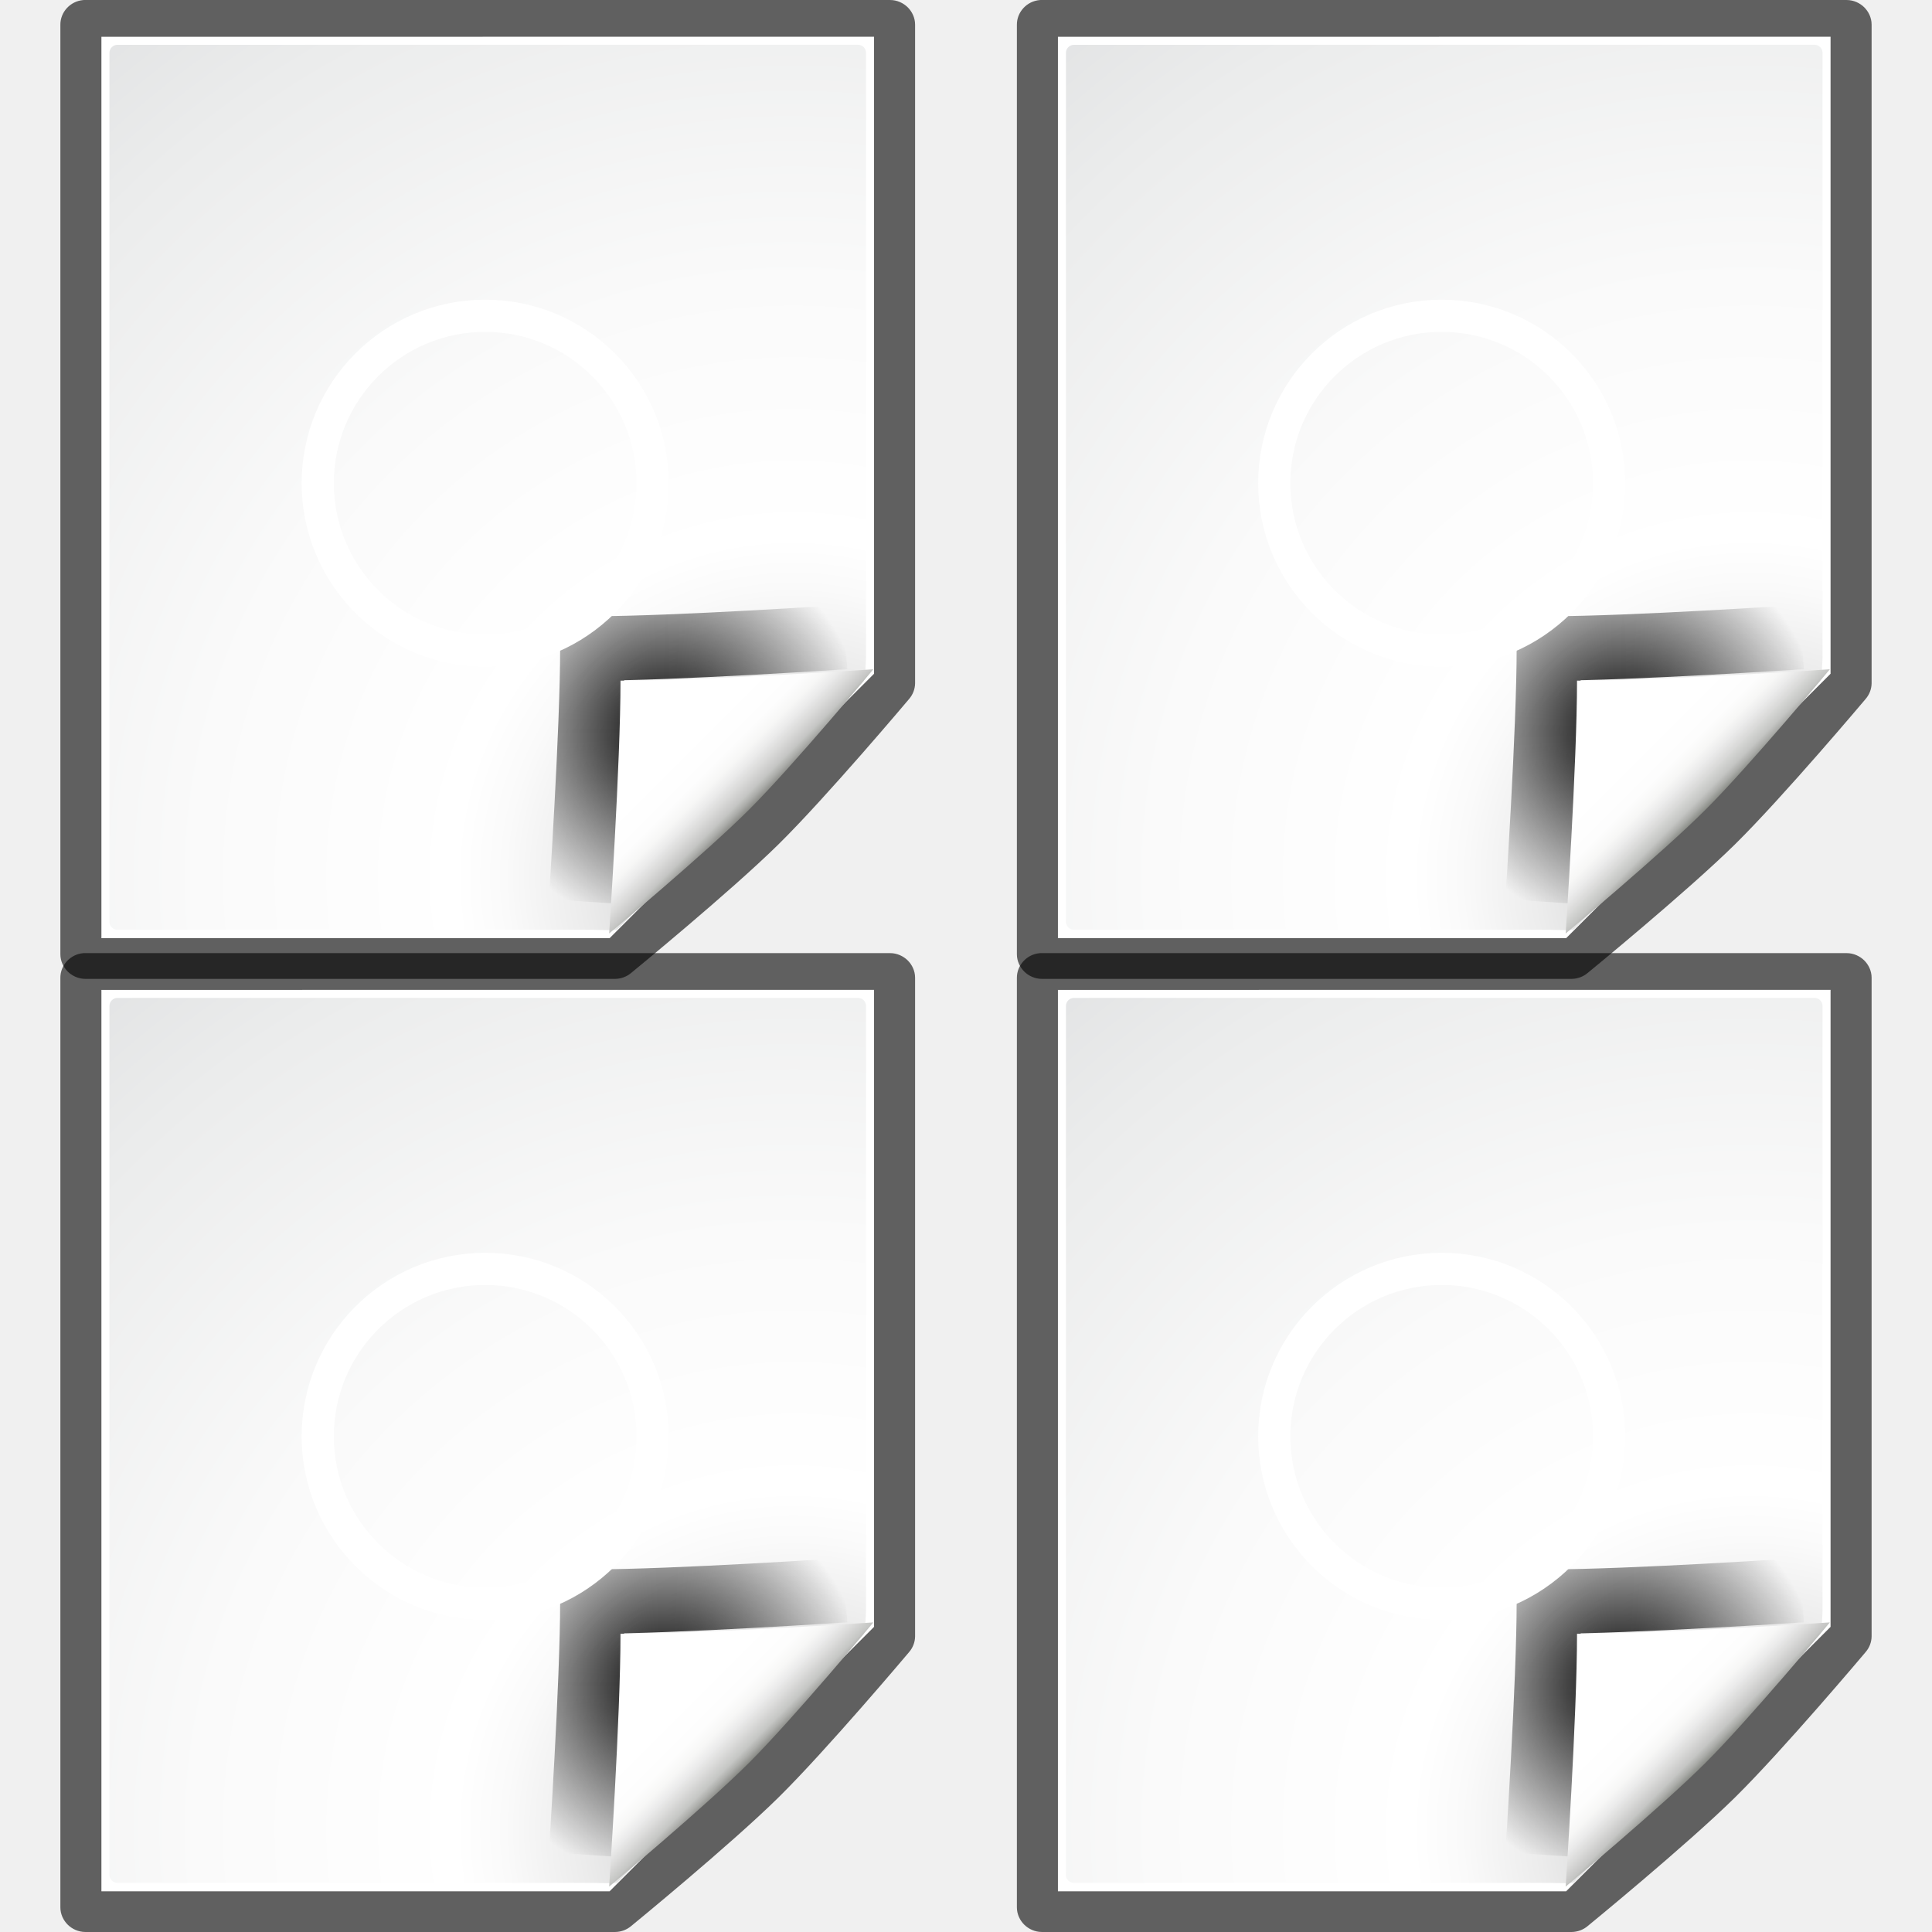
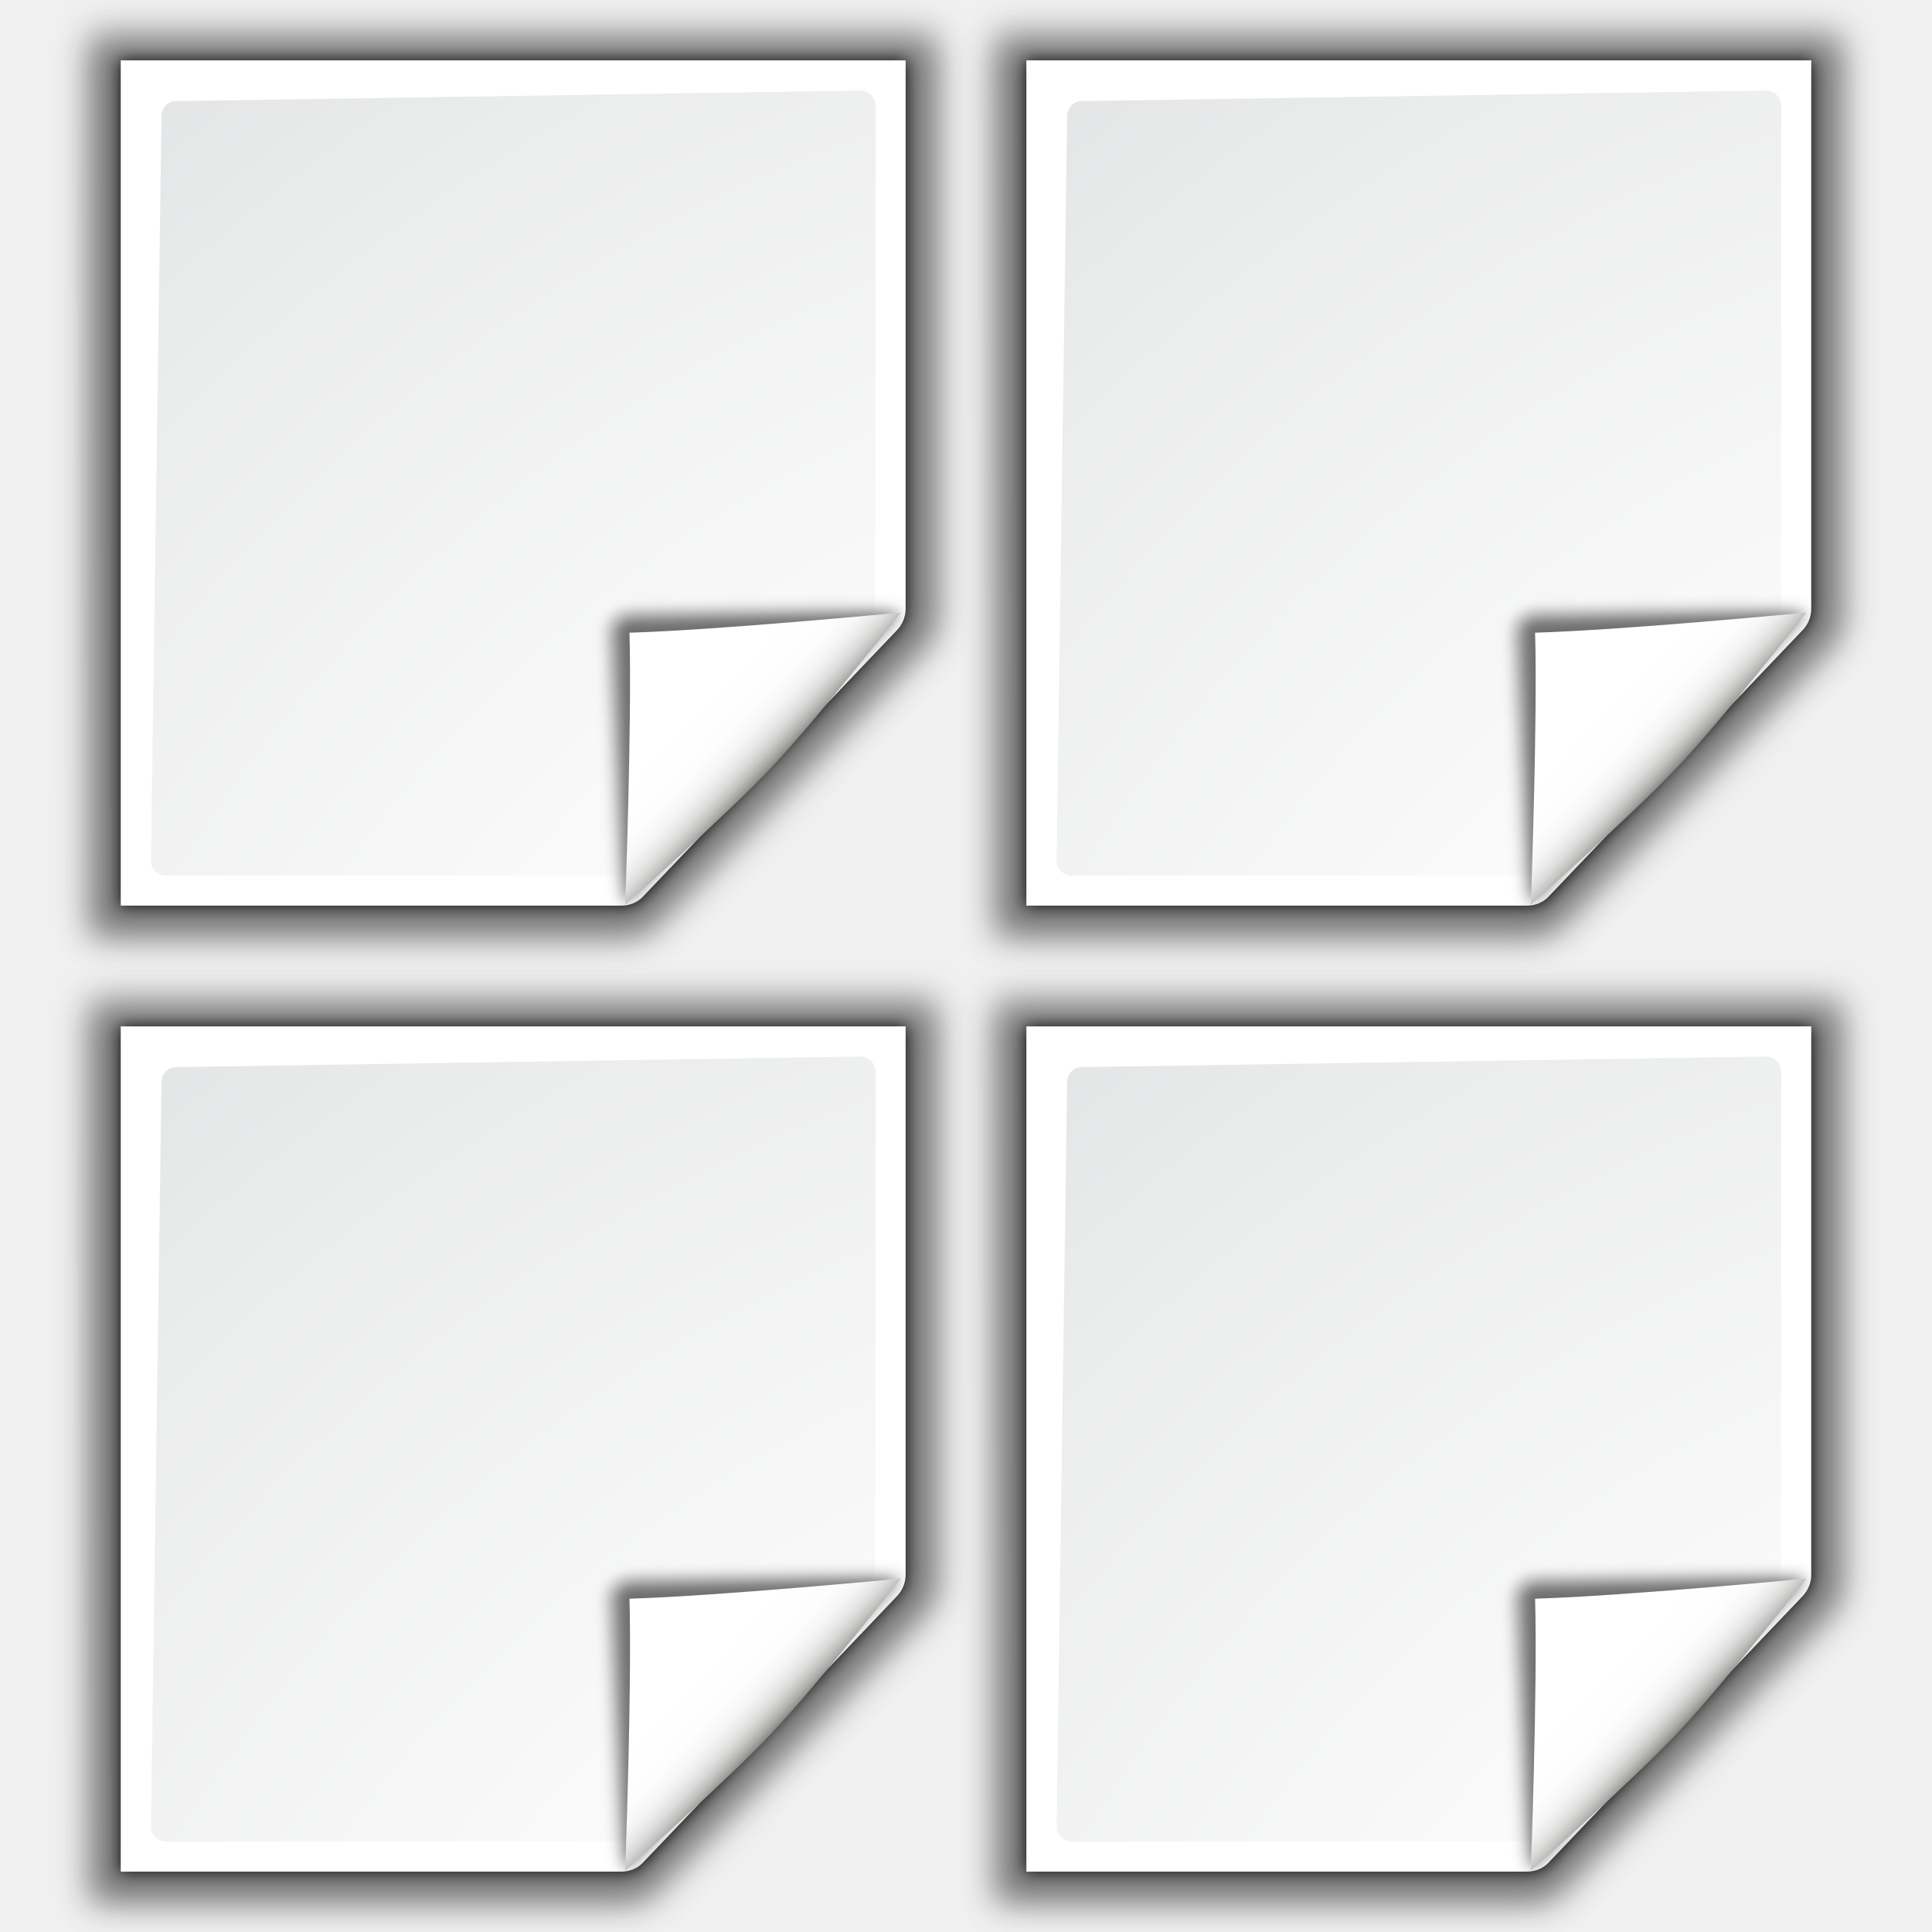
- <svg xmlns="http://www.w3.org/2000/svg" xmlns:xlink="http://www.w3.org/1999/xlink" width="128" height="128" viewBox="0 0 33.867 33.867" version="1.1" id="svg2883">
-   <defs id="defs2877">
-     <linearGradient xlink:href="#XMLID_12_" id="linearGradient2557" gradientUnits="userSpaceOnUse" gradientTransform="matrix(0.2645833,0,0,0.2645833,9.449026,264.9053)" x1="96" y1="104" x2="88" y2="96" />
-     <linearGradient id="XMLID_12_" gradientUnits="userSpaceOnUse" x1="96" y1="104" x2="88" y2="96">
-       <stop offset="0" style="stop-color:#888A85" id="stop83" />
-       <stop offset="0.007" style="stop-color:#8C8E89" id="stop85" />
-       <stop offset="0.067" style="stop-color:#ABACA9" id="stop87" />
-       <stop offset="0.135" style="stop-color:#C5C6C4" id="stop89" />
-       <stop offset="0.265" style="stop-color:#DBDBDA" id="stop91" />
-       <stop offset="0.376" style="stop-color:#EBEBEB" id="stop93" />
-       <stop offset="0.487" style="stop-color:#F7F7F6" id="stop95" />
-       <stop offset="0.632" style="stop-color:#FDFDFD" id="stop97" />
-       <stop offset="1" style="stop-color:#FFFFFF" id="stop99" />
-     </linearGradient>
-     <radialGradient xlink:href="#linearGradient3931" id="radialGradient2560" gradientUnits="userSpaceOnUse" gradientTransform="matrix(0.3170235,0,0,0.3170235,3.842698,258.6947)" cx="89.25" cy="98.25" fx="89.25" fy="98.25" r="20.414" />
-     <linearGradient id="linearGradient3931">
-       <stop style="stop-color:#000000;stop-opacity:1;" offset="0" id="stop3933" />
-       <stop style="stop-color:#000000;stop-opacity:0;" offset="1" id="stop3935" />
-     </linearGradient>
-     <radialGradient xlink:href="#XMLID_8_" id="radialGradient9437" gradientUnits="userSpaceOnUse" gradientTransform="matrix(0.2645833,0,0,0.2644948,9.316735,264.906)" cx="102" cy="112.305" r="139.559" />
-     <radialGradient id="XMLID_8_" cx="102" cy="112.305" r="139.559" gradientUnits="userSpaceOnUse">
-       <stop offset="0" style="stop-color:#b7b8b9;stop-opacity:1;" id="stop41" />
-       <stop offset="0.189" style="stop-color:#ECECEC" id="stop47" />
-       <stop offset="0.257" style="stop-color:#FAFAFA" id="stop49" />
-       <stop offset="0.301" style="stop-color:#FFFFFF" id="stop51" />
-       <stop offset="0.531" style="stop-color:#FAFAFA" id="stop53" />
-       <stop offset="0.845" style="stop-color:#EBECEC" id="stop55" />
-       <stop offset="1" style="stop-color:#E1E2E3" id="stop57" />
-     </radialGradient>
-     <radialGradient xlink:href="#XMLID_8_" id="radialGradient10350" gradientUnits="userSpaceOnUse" gradientTransform="matrix(0.2645833,0,0,0.2644948,9.316735,264.906)" cx="102" cy="112.305" r="139.559" />
-     <radialGradient xlink:href="#linearGradient3931" id="radialGradient10352" gradientUnits="userSpaceOnUse" gradientTransform="matrix(0.3170235,0,0,0.3170235,3.842698,258.6947)" cx="89.25" cy="98.25" fx="89.25" fy="98.25" r="20.414" />
-     <linearGradient xlink:href="#XMLID_12_" id="linearGradient10354" gradientUnits="userSpaceOnUse" gradientTransform="matrix(0.2645833,0,0,0.2645833,9.449026,264.9053)" x1="96" y1="104" x2="88" y2="96" />
-     <radialGradient xlink:href="#XMLID_8_" id="radialGradient10370" gradientUnits="userSpaceOnUse" gradientTransform="matrix(0.2645833,0,0,0.2644948,9.316735,264.906)" cx="102" cy="112.305" r="139.559" />
-     <radialGradient xlink:href="#linearGradient3931" id="radialGradient10372" gradientUnits="userSpaceOnUse" gradientTransform="matrix(0.3170235,0,0,0.3170235,3.842698,258.6947)" cx="89.25" cy="98.25" fx="89.25" fy="98.25" r="20.414" />
-     <linearGradient xlink:href="#XMLID_12_" id="linearGradient10374" gradientUnits="userSpaceOnUse" gradientTransform="matrix(0.2645833,0,0,0.2645833,9.449026,264.9053)" x1="96" y1="104" x2="88" y2="96" />
-     <radialGradient xlink:href="#XMLID_8_" id="radialGradient10390" gradientUnits="userSpaceOnUse" gradientTransform="matrix(0.2645833,0,0,0.2644948,9.316735,264.906)" cx="102" cy="112.305" r="139.559" />
-     <radialGradient xlink:href="#linearGradient3931" id="radialGradient10392" gradientUnits="userSpaceOnUse" gradientTransform="matrix(0.3170235,0,0,0.3170235,3.842698,258.6947)" cx="89.25" cy="98.25" fx="89.25" fy="98.25" r="20.414" />
-     <linearGradient xlink:href="#XMLID_12_" id="linearGradient10394" gradientUnits="userSpaceOnUse" gradientTransform="matrix(0.2645833,0,0,0.2645833,9.449026,264.9053)" x1="96" y1="104" x2="88" y2="96" />
+ <svg xmlns="http://www.w3.org/2000/svg" xmlns:xlink="http://www.w3.org/1999/xlink" enable-background="new 0 0 128 128" height="128" viewBox="0 0 128 128" width="128" version="1.1" id="svg3005">
+   <defs id="defs3009">
+     <radialGradient xlink:href="#e" id="radialGradient3782" gradientUnits="userSpaceOnUse" gradientTransform="translate(-12,-4)" cx="102" cy="112.305" r="139.559" />
+     <radialGradient xlink:href="#d" id="radialGradient3784" gradientUnits="userSpaceOnUse" gradientTransform="matrix(0.9787234,0,0,0.9818182,-10.63829,-2.836364)" cx="102" cy="112.305" r="139.559" />
+     <linearGradient xlink:href="#a" id="linearGradient3786" gradientUnits="userSpaceOnUse" x1="88.592" y1="96.593" x2="71.262" y2="79.263" />
+     <linearGradient xlink:href="#b" id="linearGradient3788" gradientUnits="userSpaceOnUse" x1="85.22" y1="93.22" x2="61.336" y2="69.336" />
+     <linearGradient xlink:href="#c" id="linearGradient3790" gradientUnits="userSpaceOnUse" x1="96" y1="104" x2="88" y2="96" />
+     <radialGradient xlink:href="#e" id="radialGradient3792" gradientUnits="userSpaceOnUse" gradientTransform="translate(-12,-4)" cx="102" cy="112.305" r="139.559" />
+     <radialGradient xlink:href="#d" id="radialGradient3794" gradientUnits="userSpaceOnUse" gradientTransform="matrix(0.9787234,0,0,0.9818182,-10.63829,-2.836364)" cx="102" cy="112.305" r="139.559" />
+     <linearGradient xlink:href="#a" id="linearGradient3796" gradientUnits="userSpaceOnUse" x1="88.592" y1="96.593" x2="71.262" y2="79.263" />
+     <linearGradient xlink:href="#b" id="linearGradient3798" gradientUnits="userSpaceOnUse" x1="85.22" y1="93.22" x2="61.336" y2="69.336" />
+     <linearGradient xlink:href="#c" id="linearGradient3800" gradientUnits="userSpaceOnUse" x1="96" y1="104" x2="88" y2="96" />
+     <radialGradient xlink:href="#e" id="radialGradient3846" gradientUnits="userSpaceOnUse" gradientTransform="translate(-12,-4)" cx="102" cy="112.305" r="139.559" />
+     <radialGradient xlink:href="#d" id="radialGradient3848" gradientUnits="userSpaceOnUse" gradientTransform="matrix(0.9787234,0,0,0.9818182,-10.63829,-2.836364)" cx="102" cy="112.305" r="139.559" />
+     <linearGradient xlink:href="#a" id="linearGradient3850" gradientUnits="userSpaceOnUse" x1="88.592" y1="96.593" x2="71.262" y2="79.263" />
+     <linearGradient xlink:href="#b" id="linearGradient3852" gradientUnits="userSpaceOnUse" x1="85.22" y1="93.22" x2="61.336" y2="69.336" />
+     <linearGradient xlink:href="#c" id="linearGradient3854" gradientUnits="userSpaceOnUse" x1="96" y1="104" x2="88" y2="96" />
+     <radialGradient xlink:href="#e" id="radialGradient3856" gradientUnits="userSpaceOnUse" gradientTransform="translate(-12,-4)" cx="102" cy="112.305" r="139.559" />
+     <radialGradient xlink:href="#d" id="radialGradient3858" gradientUnits="userSpaceOnUse" gradientTransform="matrix(0.9787234,0,0,0.9818182,-10.63829,-2.836364)" cx="102" cy="112.305" r="139.559" />
+     <linearGradient xlink:href="#a" id="linearGradient3860" gradientUnits="userSpaceOnUse" x1="88.592" y1="96.593" x2="71.262" y2="79.263" />
+     <linearGradient xlink:href="#b" id="linearGradient3862" gradientUnits="userSpaceOnUse" x1="85.22" y1="93.22" x2="61.336" y2="69.336" />
+     <linearGradient xlink:href="#c" id="linearGradient3864" gradientUnits="userSpaceOnUse" x1="96" y1="104" x2="88" y2="96" />
  </defs>
-   <g id="layer1" transform="translate(0,-263.1333)">
-     <g id="g10294" transform="matrix(0.5332315,0,0,0.5332315,11.31959,138.101)">
-       <path transform="matrix(0.2756076,0,0,0.2716704,8.611179,264.584)" d="m 16,4.525 0.088,0.002 c -0.09,-0.004 -0.179,-0.004 -0.27,0 a 1.944,1.944 0 0 0 -0.084,0.006 C 14.211,4.668 13.015,5.984 13.025,7.514 V 119.994 c -0.002,0.844 0.375,1.594 0.881,2.1 0.505,0.505 1.256,0.883 2.1,0.881 H 79.156 79.188 a 1.944,1.944 0 0 0 0.029,0 c 0.695,-0.011 1.367,-0.267 1.895,-0.721 0.045,-0.037 11.835,-9.825 17.576,-15.566 5.74,-5.74 15.522,-17.521 15.564,-17.572 l 0.002,-0.004 c 0.454,-0.527 0.71,-1.199 0.721,-1.895 a 1.944,1.944 0 0 0 0,-0.029 V 87.156 7.506 c 0.002,-0.844 -0.375,-1.594 -0.881,-2.1 -0.505,-0.505 -1.256,-0.883 -2.1,-0.881 z" id="path2538" style="opacity:0.6;fill:#000000;fill-opacity:1" />
-       <path id="path34" d="m 13.55,267.022 v 29.633 c 0,0 16.707,0 16.707,0 l 8.693,-8.693 v -20.941 z" style="fill:#ffffff;fill-opacity:1;stroke-width:0.265" />
-       <path id="path59" d="m 14.079,267.286 c -0.146,0 -0.265,0.119 -0.265,0.264 v 28.565 c 0,0.146 0.119,0.264 0.265,0.264 h 15.656 c 0.07,0 0.731,0.031 0.78,-0.018 l 8.093,-8.149 c 0.049,-0.05 0.078,-0.71 0.078,-0.78 v -19.883 c 0,-0.146 -0.119,-0.264 -0.265,-0.264 z" style="fill:url(#radialGradient9437);fill-opacity:1;stroke-width:0.265" />
-       <path d="m 38.001,286.756 c 0,0 -5.6,0.374 -8.312,0.374 0,2.712 -0.374,8.312 -0.374,8.312" id="path3929" style="opacity:1;fill:none;stroke:url(#radialGradient2560);stroke-width:2.117;stroke-linejoin:round;stroke-miterlimit:4;stroke-dasharray:none;stroke-opacity:1" />
-       <path style="fill:url(#linearGradient2557);stroke-width:0.265" id="path101" d="m 30.242,296.5 c 0,0 3.152,-2.623 4.607,-4.078 1.455,-1.455 4.078,-4.607 4.078,-4.607 0,0 -5.6,0.374 -8.312,0.374 0,2.712 -0.374,8.312 -0.374,8.312 z" />
-       <circle id="path3345" style="opacity:1;fill:none;fill-opacity:1;stroke:#ffffff;stroke-width:1.058;stroke-linejoin:round;stroke-miterlimit:4;stroke-dasharray:none;stroke-opacity:1" cx="26.166" cy="281.698" r="5.504" />
+   <linearGradient id="a" gradientUnits="userSpaceOnUse" x1="88.592" x2="71.262" y1="96.593" y2="79.263">
+     <stop offset="0" stop-color="#fff" id="stop2905" />
+     <stop offset="1" stop-color="#555753" id="stop2907" />
+   </linearGradient>
+   <linearGradient id="b" gradientUnits="userSpaceOnUse" x1="85.22" x2="61.336" y1="93.22" y2="69.336">
+     <stop offset="0" id="stop2910" />
+     <stop offset="1" stop-color="#393b38" id="stop2912" />
+   </linearGradient>
+   <linearGradient id="c" gradientUnits="userSpaceOnUse" x1="96" x2="88" y1="104" y2="96">
+     <stop offset="0" stop-color="#888a85" id="stop2915" />
+     <stop offset=".007" stop-color="#8c8e89" id="stop2917" />
+     <stop offset=".067" stop-color="#abaca9" id="stop2919" />
+     <stop offset=".135" stop-color="#c5c6c4" id="stop2921" />
+     <stop offset=".211" stop-color="#dbdbda" id="stop2923" />
+     <stop offset=".301" stop-color="#ebebeb" id="stop2925" />
+     <stop offset=".412" stop-color="#f7f7f6" id="stop2927" />
+     <stop offset=".568" stop-color="#fdfdfd" id="stop2929" />
+     <stop offset="1" stop-color="#fff" id="stop2931" />
+   </linearGradient>
+   <radialGradient id="d" cx="102" cy="112.305" gradientTransform="matrix(0.9787234,0,0,0.9818182,-10.63829,-2.836364)" gradientUnits="userSpaceOnUse" r="139.559">
+     <stop offset="0" stop-color="#535557" id="stop2934" />
+     <stop offset=".114" stop-color="#898a8c" id="stop2936" />
+     <stop offset=".203" stop-color="#ececec" id="stop2938" />
+     <stop offset=".236" stop-color="#fafafa" id="stop2940" />
+     <stop offset=".272" stop-color="#fff" id="stop2942" />
+     <stop offset=".531" stop-color="#fafafa" id="stop2944" />
+     <stop offset=".845" stop-color="#ebecec" id="stop2946" />
+     <stop offset="1" stop-color="#e1e2e3" id="stop2948" />
+   </radialGradient>
+   <radialGradient id="e" cx="102" cy="112.305" gradientUnits="userSpaceOnUse" r="139.559" gradientTransform="translate(-12,-4)">
+     <stop offset="0" stop-color="#00537d" id="stop2951" />
+     <stop offset=".015" stop-color="#186389" id="stop2953" />
+     <stop offset=".056" stop-color="#558ca8" id="stop2955" />
+     <stop offset=".096" stop-color="#89afc3" id="stop2957" />
+     <stop offset=".136" stop-color="#b3ccd8" id="stop2959" />
+     <stop offset=".174" stop-color="#d4e2e9" id="stop2961" />
+     <stop offset=".21" stop-color="#ecf2f5" id="stop2963" />
+     <stop offset=".243" stop-color="#fafcfd" id="stop2965" />
+     <stop offset=".272" stop-color="#fff" id="stop2967" />
+   </radialGradient>
+   <filter id="f">
+     <feGaussianBlur stdDeviation="1.039" id="feGaussianBlur2970" />
+   </filter>
+   <filter id="g">
+     <feGaussianBlur stdDeviation=".501" id="feGaussianBlur2973" />
+   </filter>
+   <filter id="h">
+     <feGaussianBlur stdDeviation=".408" id="feGaussianBlur2976" />
+   </filter>
+   <filter id="i">
+     <feGaussianBlur stdDeviation=".49" id="feGaussianBlur2979" />
+   </filter>
+   <filter id="j">
+     <feGaussianBlur stdDeviation=".906" id="feGaussianBlur2982" />
+   </filter>
+   <g id="g3758" transform="translate(4)">
+     <path style="opacity:0.307;filter:url(#f)" id="path2985" transform="matrix(1.041667,0,0,1.035714,-21.95833,-7.321534)" d="m 23,9 0.041,57.931 h 34.251 c 0.53,0 1.046,-0.204 1.414,-0.586 L 76.174,48.171 c 0.368,-0.382 0.59,-0.884 0.586,-1.414 V 9 Z" />
+     <path style="opacity:0.896;filter:url(#g)" id="path2987" transform="matrix(1.041667,0,0,1.035714,-21.95833,-7.321534)" d="m 24.92,10.931 v 54.069 l 31.796,-1e-4 c 0.53,0 1.039,-0.211 1.414,-0.586 L 74.254,47.302 c 0.375,-0.375 0.586,-0.884 0.586,-1.414 V 10.931 Z" />
+     <path style="opacity:0.307;filter:url(#f)" id="path2989" transform="matrix(1.041667,0,0,1.035714,-21.95833,-7.321534)" d="m 23,9.966 0.041,56.966 h 34.251 c 0.53,0 1.046,-0.204 1.414,-0.586 L 76.174,48.171 c 0.368,-0.382 0.59,-0.884 0.586,-1.414 V 9.966 Z" />
+     <path style="fill:url(#radialGradient3792)" id="path2991" d="m 4,4 -2e-7,56 H 37.172 c 0.53,0 1.048,-0.202 1.414,-0.586 L 55.414,41.763 c 0.366,-0.384 0.586,-0.884 0.586,-1.414 V 4 Z" />
+     <path style="fill:url(#radialGradient3794)" id="path2993" d="m 7.679,6.7 c -0.539,0 -0.979,0.441 -0.979,0.982 L 6,57.018 c 0,0.542 0.439,0.982 0.979,0.982 H 36.892 c 0.257,0 0.51,-0.104 0.692,-0.288 L 53.713,40.659 C 53.896,40.475 54,40.223 54,39.965 V 6.982 C 54,6.441 53.562,6 53.021,6 Z" />
+     <g id="g3003" transform="matrix(0.5728429,-0.01669599,0.01669599,0.5728429,-9.593249,-7.157048)">
+       <path style="opacity:0.1;fill:url(#linearGradient3796);filter:url(#h)" id="path2995" d="M 111.414,86.586 C 111.664,86.336 85.035,85 80,85 c -1.654,0 -3,1.346 -3,3 0,5.035 1.336,31.664 1.586,31.414 z" />
+       <path style="opacity:0.493;filter:url(#j)" id="path2997" d="M 111.414,86.586 C 111.789,86.211 89.444,86 80,86 c -1.103,0 -2,0.897 -2,2 0,9.444 0.211,31.789 0.586,31.414 z" />
+       <path style="opacity:0.1;fill:url(#linearGradient3798);filter:url(#i)" id="path2999" d="M 111.414,86.586 C 111.653,86.347 89.807,87 80,87 c -0.553,0 -1,0.447 -1,1 0,9.807 -0.653,31.653 -0.414,31.414 z" />
+       <path style="fill:url(#linearGradient3800)" id="path3001" d="m 78.586,119.414 c 0,0 11.914,-9.914 17.414,-15.414 5.5,-5.5 15.414,-17.414 15.414,-17.414 0,0 -21.164,1.414 -31.414,1.414 0,10.25 -1.414,31.414 -1.414,31.414 z" />
    </g>
-     <g transform="matrix(0.5332315,0,0,0.5332315,11.31959,121.3934)" id="g10348">
-       <path style="opacity:0.6;fill:#000000;fill-opacity:1" id="path10336" d="m 16,4.525 0.088,0.002 c -0.09,-0.004 -0.179,-0.004 -0.27,0 a 1.944,1.944 0 0 0 -0.084,0.006 C 14.211,4.668 13.015,5.984 13.025,7.514 V 119.994 c -0.002,0.844 0.375,1.594 0.881,2.1 0.505,0.505 1.256,0.883 2.1,0.881 H 79.156 79.188 a 1.944,1.944 0 0 0 0.029,0 c 0.695,-0.011 1.367,-0.267 1.895,-0.721 0.045,-0.037 11.835,-9.825 17.576,-15.566 5.74,-5.74 15.522,-17.521 15.564,-17.572 l 0.002,-0.004 c 0.454,-0.527 0.71,-1.199 0.721,-1.895 a 1.944,1.944 0 0 0 0,-0.029 V 87.156 7.506 c 0.002,-0.844 -0.375,-1.594 -0.881,-2.1 -0.505,-0.505 -1.256,-0.883 -2.1,-0.881 z" transform="matrix(0.2756076,0,0,0.2716704,8.611179,264.584)" />
-       <path style="fill:#ffffff;fill-opacity:1;stroke-width:0.265" d="m 13.55,267.022 v 29.633 c 0,0 16.707,0 16.707,0 l 8.693,-8.693 v -20.941 z" id="path10338" />
-       <path style="fill:url(#radialGradient10350);fill-opacity:1;stroke-width:0.265" d="m 14.079,267.286 c -0.146,0 -0.265,0.119 -0.265,0.264 v 28.565 c 0,0.146 0.119,0.264 0.265,0.264 h 15.656 c 0.07,0 0.731,0.031 0.78,-0.018 l 8.093,-8.149 c 0.049,-0.05 0.078,-0.71 0.078,-0.78 v -19.883 c 0,-0.146 -0.119,-0.264 -0.265,-0.264 z" id="path10340" />
-       <path style="opacity:1;fill:none;stroke:url(#radialGradient10352);stroke-width:2.117;stroke-linejoin:round;stroke-miterlimit:4;stroke-dasharray:none;stroke-opacity:1" id="path10342" d="m 38.001,286.756 c 0,0 -5.6,0.374 -8.312,0.374 0,2.712 -0.374,8.312 -0.374,8.312" />
-       <path d="m 30.242,296.5 c 0,0 3.152,-2.623 4.607,-4.078 1.455,-1.455 4.078,-4.607 4.078,-4.607 0,0 -5.6,0.374 -8.312,0.374 0,2.712 -0.374,8.312 -0.374,8.312 z" id="path10344" style="fill:url(#linearGradient10354);stroke-width:0.265" />
-       <circle r="5.504" cy="281.698" cx="26.166" style="opacity:1;fill:none;fill-opacity:1;stroke:#ffffff;stroke-width:1.058;stroke-linejoin:round;stroke-miterlimit:4;stroke-dasharray:none;stroke-opacity:1" id="circle10346" />
+   </g>
+   <g id="g3780" transform="translate(64)">
+     <path d="m 23,9 0.041,57.931 h 34.251 c 0.53,0 1.046,-0.204 1.414,-0.586 L 76.174,48.171 c 0.368,-0.382 0.59,-0.884 0.586,-1.414 V 9 Z" transform="matrix(1.041667,0,0,1.035714,-21.95833,-7.321534)" id="path3760" style="opacity:0.307;filter:url(#f)" />
+     <path d="m 24.92,10.931 v 54.069 l 31.796,-1e-4 c 0.53,0 1.039,-0.211 1.414,-0.586 L 74.254,47.302 c 0.375,-0.375 0.586,-0.884 0.586,-1.414 V 10.931 Z" transform="matrix(1.041667,0,0,1.035714,-21.95833,-7.321534)" id="path3762" style="opacity:0.896;filter:url(#g)" />
+     <path d="m 23,9.966 0.041,56.966 h 34.251 c 0.53,0 1.046,-0.204 1.414,-0.586 L 76.174,48.171 c 0.368,-0.382 0.59,-0.884 0.586,-1.414 V 9.966 Z" transform="matrix(1.041667,0,0,1.035714,-21.95833,-7.321534)" id="path3764" style="opacity:0.307;filter:url(#f)" />
+     <path d="m 4,4 -2e-7,56 H 37.172 c 0.53,0 1.048,-0.202 1.414,-0.586 L 55.414,41.763 c 0.366,-0.384 0.586,-0.884 0.586,-1.414 V 4 Z" id="path3766" style="fill:url(#radialGradient3782)" />
+     <path d="m 7.679,6.7 c -0.539,0 -0.979,0.441 -0.979,0.982 L 6,57.018 c 0,0.542 0.439,0.982 0.979,0.982 H 36.892 c 0.257,0 0.51,-0.104 0.692,-0.288 L 53.713,40.659 C 53.896,40.475 54,40.223 54,39.965 V 6.982 C 54,6.441 53.562,6 53.021,6 Z" id="path3768" style="fill:url(#radialGradient3784)" />
+     <g transform="matrix(0.5728429,-0.01669599,0.01669599,0.5728429,-9.593249,-7.157048)" id="g3778">
+       <path d="M 111.414,86.586 C 111.664,86.336 85.035,85 80,85 c -1.654,0 -3,1.346 -3,3 0,5.035 1.336,31.664 1.586,31.414 z" id="path3770" style="opacity:0.1;fill:url(#linearGradient3786);filter:url(#h)" />
+       <path d="M 111.414,86.586 C 111.789,86.211 89.444,86 80,86 c -1.103,0 -2,0.897 -2,2 0,9.444 0.211,31.789 0.586,31.414 z" id="path3772" style="opacity:0.493;filter:url(#j)" />
+       <path d="M 111.414,86.586 C 111.653,86.347 89.807,87 80,87 c -0.553,0 -1,0.447 -1,1 0,9.807 -0.653,31.653 -0.414,31.414 z" id="path3774" style="opacity:0.1;fill:url(#linearGradient3788);filter:url(#i)" />
+       <path d="m 78.586,119.414 c 0,0 11.914,-9.914 17.414,-15.414 5.5,-5.5 15.414,-17.414 15.414,-17.414 0,0 -21.164,1.414 -31.414,1.414 0,10.25 -1.414,31.414 -1.414,31.414 z" id="path3776" style="fill:url(#linearGradient3790)" />
    </g>
-     <g id="g10368" transform="matrix(0.5332315,0,0,0.5332315,-5.447655,121.3934)">
-       <path transform="matrix(0.2756076,0,0,0.2716704,8.611179,264.584)" d="m 16,4.525 0.088,0.002 c -0.09,-0.004 -0.179,-0.004 -0.27,0 a 1.944,1.944 0 0 0 -0.084,0.006 C 14.211,4.668 13.015,5.984 13.025,7.514 V 119.994 c -0.002,0.844 0.375,1.594 0.881,2.1 0.505,0.505 1.256,0.883 2.1,0.881 H 79.156 79.188 a 1.944,1.944 0 0 0 0.029,0 c 0.695,-0.011 1.367,-0.267 1.895,-0.721 0.045,-0.037 11.835,-9.825 17.576,-15.566 5.74,-5.74 15.522,-17.521 15.564,-17.572 l 0.002,-0.004 c 0.454,-0.527 0.71,-1.199 0.721,-1.895 a 1.944,1.944 0 0 0 0,-0.029 V 87.156 7.506 c 0.002,-0.844 -0.375,-1.594 -0.881,-2.1 -0.505,-0.505 -1.256,-0.883 -2.1,-0.881 z" id="path10356" style="opacity:0.6;fill:#000000;fill-opacity:1" />
-       <path id="path10358" d="m 13.55,267.022 v 29.633 c 0,0 16.707,0 16.707,0 l 8.693,-8.693 v -20.941 z" style="fill:#ffffff;fill-opacity:1;stroke-width:0.265" />
-       <path id="path10360" d="m 14.079,267.286 c -0.146,0 -0.265,0.119 -0.265,0.264 v 28.565 c 0,0.146 0.119,0.264 0.265,0.264 h 15.656 c 0.07,0 0.731,0.031 0.78,-0.018 l 8.093,-8.149 c 0.049,-0.05 0.078,-0.71 0.078,-0.78 v -19.883 c 0,-0.146 -0.119,-0.264 -0.265,-0.264 z" style="fill:url(#radialGradient10370);fill-opacity:1;stroke-width:0.265" />
-       <path d="m 38.001,286.756 c 0,0 -5.6,0.374 -8.312,0.374 0,2.712 -0.374,8.312 -0.374,8.312" id="path10362" style="opacity:1;fill:none;stroke:url(#radialGradient10372);stroke-width:2.117;stroke-linejoin:round;stroke-miterlimit:4;stroke-dasharray:none;stroke-opacity:1" />
-       <path style="fill:url(#linearGradient10374);stroke-width:0.265" id="path10364" d="m 30.242,296.5 c 0,0 3.152,-2.623 4.607,-4.078 1.455,-1.455 4.078,-4.607 4.078,-4.607 0,0 -5.6,0.374 -8.312,0.374 0,2.712 -0.374,8.312 -0.374,8.312 z" />
-       <circle id="circle10366" style="opacity:1;fill:none;fill-opacity:1;stroke:#ffffff;stroke-width:1.058;stroke-linejoin:round;stroke-miterlimit:4;stroke-dasharray:none;stroke-opacity:1" cx="26.166" cy="281.698" r="5.504" />
+   </g>
+   <g transform="translate(3.999998,64)" id="g3822">
+     <path d="m 23,9 0.041,57.931 h 34.251 c 0.53,0 1.046,-0.204 1.414,-0.586 L 76.174,48.171 c 0.368,-0.382 0.59,-0.884 0.586,-1.414 V 9 Z" transform="matrix(1.041667,0,0,1.035714,-21.95833,-7.321534)" id="path3802" style="opacity:0.307;filter:url(#f)" />
+     <path d="m 24.92,10.931 v 54.069 l 31.796,-1e-4 c 0.53,0 1.039,-0.211 1.414,-0.586 L 74.254,47.302 c 0.375,-0.375 0.586,-0.884 0.586,-1.414 V 10.931 Z" transform="matrix(1.041667,0,0,1.035714,-21.95833,-7.321534)" id="path3804" style="opacity:0.896;filter:url(#g)" />
+     <path d="m 23,9.966 0.041,56.966 h 34.251 c 0.53,0 1.046,-0.204 1.414,-0.586 L 76.174,48.171 c 0.368,-0.382 0.59,-0.884 0.586,-1.414 V 9.966 Z" transform="matrix(1.041667,0,0,1.035714,-21.95833,-7.321534)" id="path3806" style="opacity:0.307;filter:url(#f)" />
+     <path d="m 4,4 -2e-7,56 H 37.172 c 0.53,0 1.048,-0.202 1.414,-0.586 L 55.414,41.763 c 0.366,-0.384 0.586,-0.884 0.586,-1.414 V 4 Z" id="path3808" style="fill:url(#radialGradient3846)" />
+     <path d="m 7.679,6.7 c -0.539,0 -0.979,0.441 -0.979,0.982 L 6,57.018 c 0,0.542 0.439,0.982 0.979,0.982 H 36.892 c 0.257,0 0.51,-0.104 0.692,-0.288 L 53.713,40.659 C 53.896,40.475 54,40.223 54,39.965 V 6.982 C 54,6.441 53.562,6 53.021,6 Z" id="path3810" style="fill:url(#radialGradient3848)" />
+     <g transform="matrix(0.5728429,-0.01669599,0.01669599,0.5728429,-9.593249,-7.157048)" id="g3820">
+       <path d="M 111.414,86.586 C 111.664,86.336 85.035,85 80,85 c -1.654,0 -3,1.346 -3,3 0,5.035 1.336,31.664 1.586,31.414 z" id="path3812" style="opacity:0.1;fill:url(#linearGradient3850);filter:url(#h)" />
+       <path d="M 111.414,86.586 C 111.789,86.211 89.444,86 80,86 c -1.103,0 -2,0.897 -2,2 0,9.444 0.211,31.789 0.586,31.414 z" id="path3814" style="opacity:0.493;filter:url(#j)" />
+       <path d="M 111.414,86.586 C 111.653,86.347 89.807,87 80,87 c -0.553,0 -1,0.447 -1,1 0,9.807 -0.653,31.653 -0.414,31.414 z" id="path3816" style="opacity:0.1;fill:url(#linearGradient3852);filter:url(#i)" />
+       <path d="m 78.586,119.414 c 0,0 11.914,-9.914 17.414,-15.414 5.5,-5.5 15.414,-17.414 15.414,-17.414 0,0 -21.164,1.414 -31.414,1.414 0,10.25 -1.414,31.414 -1.414,31.414 z" id="path3818" style="fill:url(#linearGradient3854)" />
    </g>
-     <g transform="matrix(0.5332315,0,0,0.5332315,-5.447655,138.101)" id="g10388">
-       <path style="opacity:0.6;fill:#000000;fill-opacity:1" id="path10376" d="m 16,4.525 0.088,0.002 c -0.09,-0.004 -0.179,-0.004 -0.27,0 a 1.944,1.944 0 0 0 -0.084,0.006 C 14.211,4.668 13.015,5.984 13.025,7.514 V 119.994 c -0.002,0.844 0.375,1.594 0.881,2.1 0.505,0.505 1.256,0.883 2.1,0.881 H 79.156 79.188 a 1.944,1.944 0 0 0 0.029,0 c 0.695,-0.011 1.367,-0.267 1.895,-0.721 0.045,-0.037 11.835,-9.825 17.576,-15.566 5.74,-5.74 15.522,-17.521 15.564,-17.572 l 0.002,-0.004 c 0.454,-0.527 0.71,-1.199 0.721,-1.895 a 1.944,1.944 0 0 0 0,-0.029 V 87.156 7.506 c 0.002,-0.844 -0.375,-1.594 -0.881,-2.1 -0.505,-0.505 -1.256,-0.883 -2.1,-0.881 z" transform="matrix(0.2756076,0,0,0.2716704,8.611179,264.584)" />
-       <path style="fill:#ffffff;fill-opacity:1;stroke-width:0.265" d="m 13.55,267.022 v 29.633 c 0,0 16.707,0 16.707,0 l 8.693,-8.693 v -20.941 z" id="path10378" />
-       <path style="fill:url(#radialGradient10390);fill-opacity:1;stroke-width:0.265" d="m 14.079,267.286 c -0.146,0 -0.265,0.119 -0.265,0.264 v 28.565 c 0,0.146 0.119,0.264 0.265,0.264 h 15.656 c 0.07,0 0.731,0.031 0.78,-0.018 l 8.093,-8.149 c 0.049,-0.05 0.078,-0.71 0.078,-0.78 v -19.883 c 0,-0.146 -0.119,-0.264 -0.265,-0.264 z" id="path10380" />
-       <path style="opacity:1;fill:none;stroke:url(#radialGradient10392);stroke-width:2.117;stroke-linejoin:round;stroke-miterlimit:4;stroke-dasharray:none;stroke-opacity:1" id="path10382" d="m 38.001,286.756 c 0,0 -5.6,0.374 -8.312,0.374 0,2.712 -0.374,8.312 -0.374,8.312" />
-       <path d="m 30.242,296.5 c 0,0 3.152,-2.623 4.607,-4.078 1.455,-1.455 4.078,-4.607 4.078,-4.607 0,0 -5.6,0.374 -8.312,0.374 0,2.712 -0.374,8.312 -0.374,8.312 z" id="path10384" style="fill:url(#linearGradient10394);stroke-width:0.265" />
-       <circle r="5.504" cy="281.698" cx="26.166" style="opacity:1;fill:none;fill-opacity:1;stroke:#ffffff;stroke-width:1.058;stroke-linejoin:round;stroke-miterlimit:4;stroke-dasharray:none;stroke-opacity:1" id="circle10386" />
+   </g>
+   <g transform="translate(64,64)" id="g3844">
+     <path style="opacity:0.307;filter:url(#f)" id="path3824" transform="matrix(1.041667,0,0,1.035714,-21.95833,-7.321534)" d="m 23,9 0.041,57.931 h 34.251 c 0.53,0 1.046,-0.204 1.414,-0.586 L 76.174,48.171 c 0.368,-0.382 0.59,-0.884 0.586,-1.414 V 9 Z" />
+     <path style="opacity:0.896;filter:url(#g)" id="path3826" transform="matrix(1.041667,0,0,1.035714,-21.95833,-7.321534)" d="m 24.92,10.931 v 54.069 l 31.796,-1e-4 c 0.53,0 1.039,-0.211 1.414,-0.586 L 74.254,47.302 c 0.375,-0.375 0.586,-0.884 0.586,-1.414 V 10.931 Z" />
+     <path style="opacity:0.307;filter:url(#f)" id="path3828" transform="matrix(1.041667,0,0,1.035714,-21.95833,-7.321534)" d="m 23,9.966 0.041,56.966 h 34.251 c 0.53,0 1.046,-0.204 1.414,-0.586 L 76.174,48.171 c 0.368,-0.382 0.59,-0.884 0.586,-1.414 V 9.966 Z" />
+     <path style="fill:url(#radialGradient3856)" id="path3830" d="m 4,4 -2e-7,56 H 37.172 c 0.53,0 1.048,-0.202 1.414,-0.586 L 55.414,41.763 c 0.366,-0.384 0.586,-0.884 0.586,-1.414 V 4 Z" />
+     <path style="fill:url(#radialGradient3858)" id="path3832" d="m 7.679,6.7 c -0.539,0 -0.979,0.441 -0.979,0.982 L 6,57.018 c 0,0.542 0.439,0.982 0.979,0.982 H 36.892 c 0.257,0 0.51,-0.104 0.692,-0.288 L 53.713,40.659 C 53.896,40.475 54,40.223 54,39.965 V 6.982 C 54,6.441 53.562,6 53.021,6 Z" />
+     <g id="g3842" transform="matrix(0.5728429,-0.01669599,0.01669599,0.5728429,-9.593249,-7.157048)">
+       <path style="opacity:0.1;fill:url(#linearGradient3860);filter:url(#h)" id="path3834" d="M 111.414,86.586 C 111.664,86.336 85.035,85 80,85 c -1.654,0 -3,1.346 -3,3 0,5.035 1.336,31.664 1.586,31.414 z" />
+       <path style="opacity:0.493;filter:url(#j)" id="path3836" d="M 111.414,86.586 C 111.789,86.211 89.444,86 80,86 c -1.103,0 -2,0.897 -2,2 0,9.444 0.211,31.789 0.586,31.414 z" />
+       <path style="opacity:0.1;fill:url(#linearGradient3862);filter:url(#i)" id="path3838" d="M 111.414,86.586 C 111.653,86.347 89.807,87 80,87 c -0.553,0 -1,0.447 -1,1 0,9.807 -0.653,31.653 -0.414,31.414 z" />
+       <path style="fill:url(#linearGradient3864)" id="path3840" d="m 78.586,119.414 c 0,0 11.914,-9.914 17.414,-15.414 5.5,-5.5 15.414,-17.414 15.414,-17.414 0,0 -21.164,1.414 -31.414,1.414 0,10.25 -1.414,31.414 -1.414,31.414 z" />
    </g>
  </g>
</svg>
